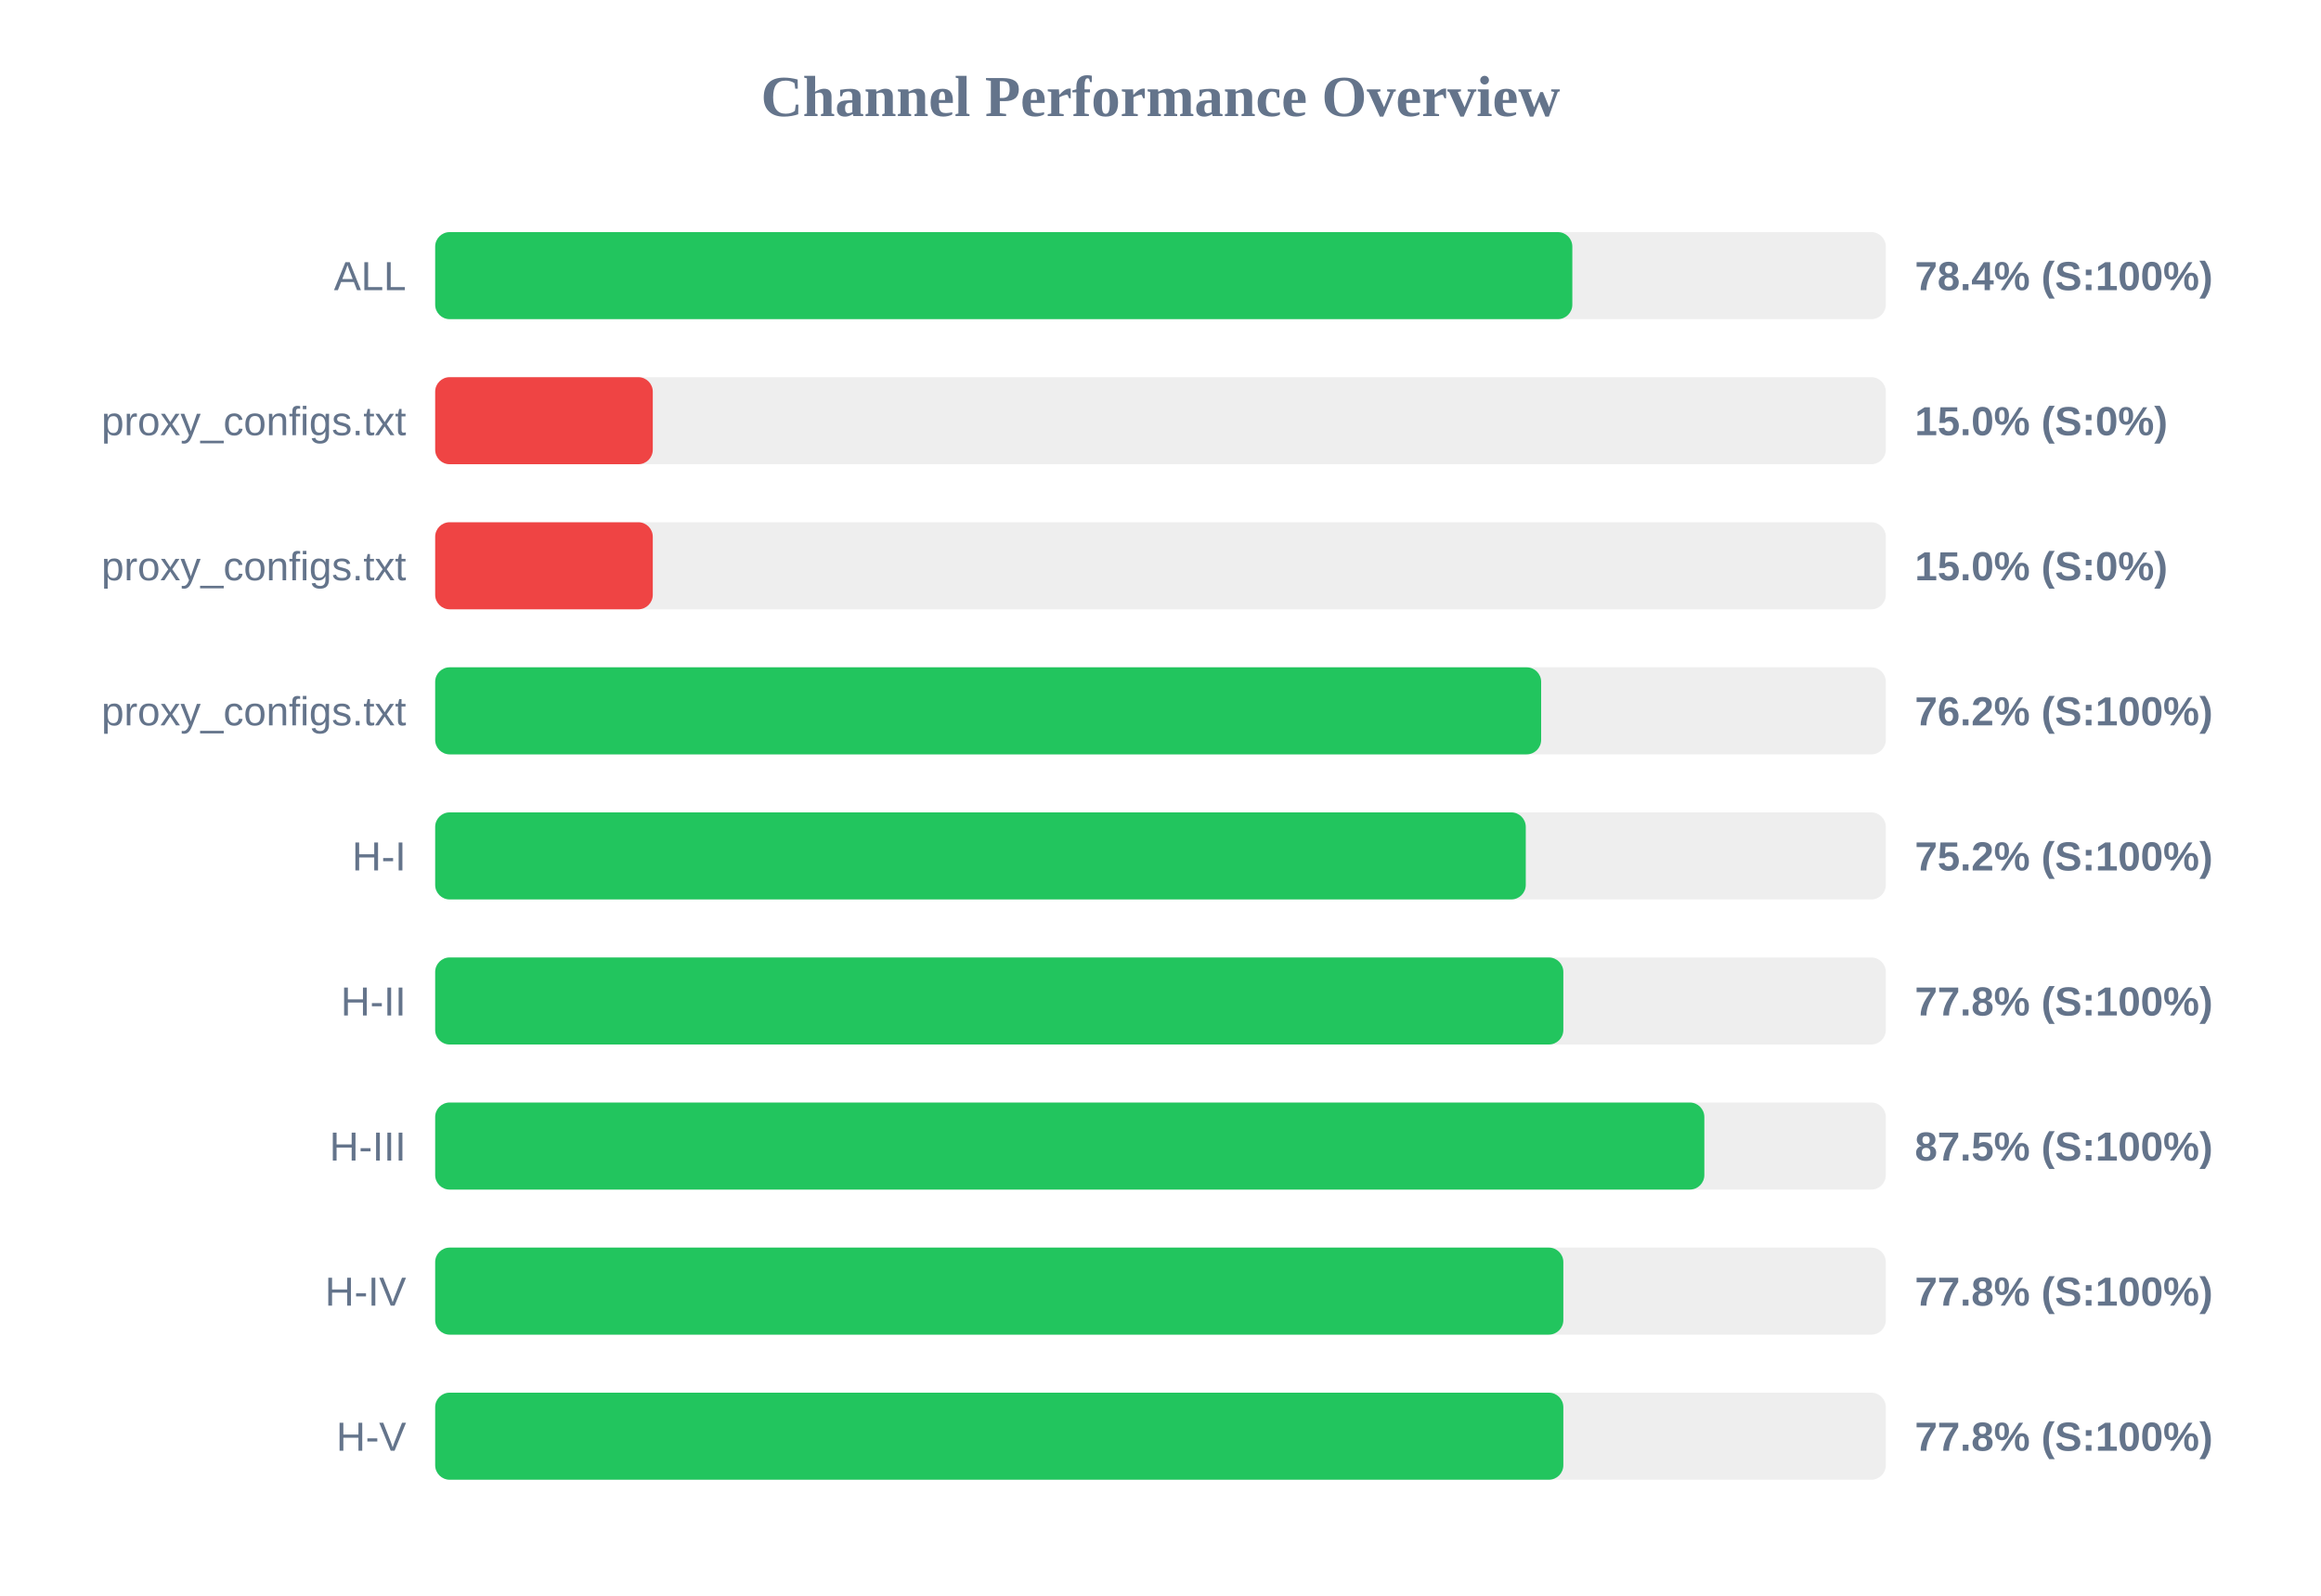
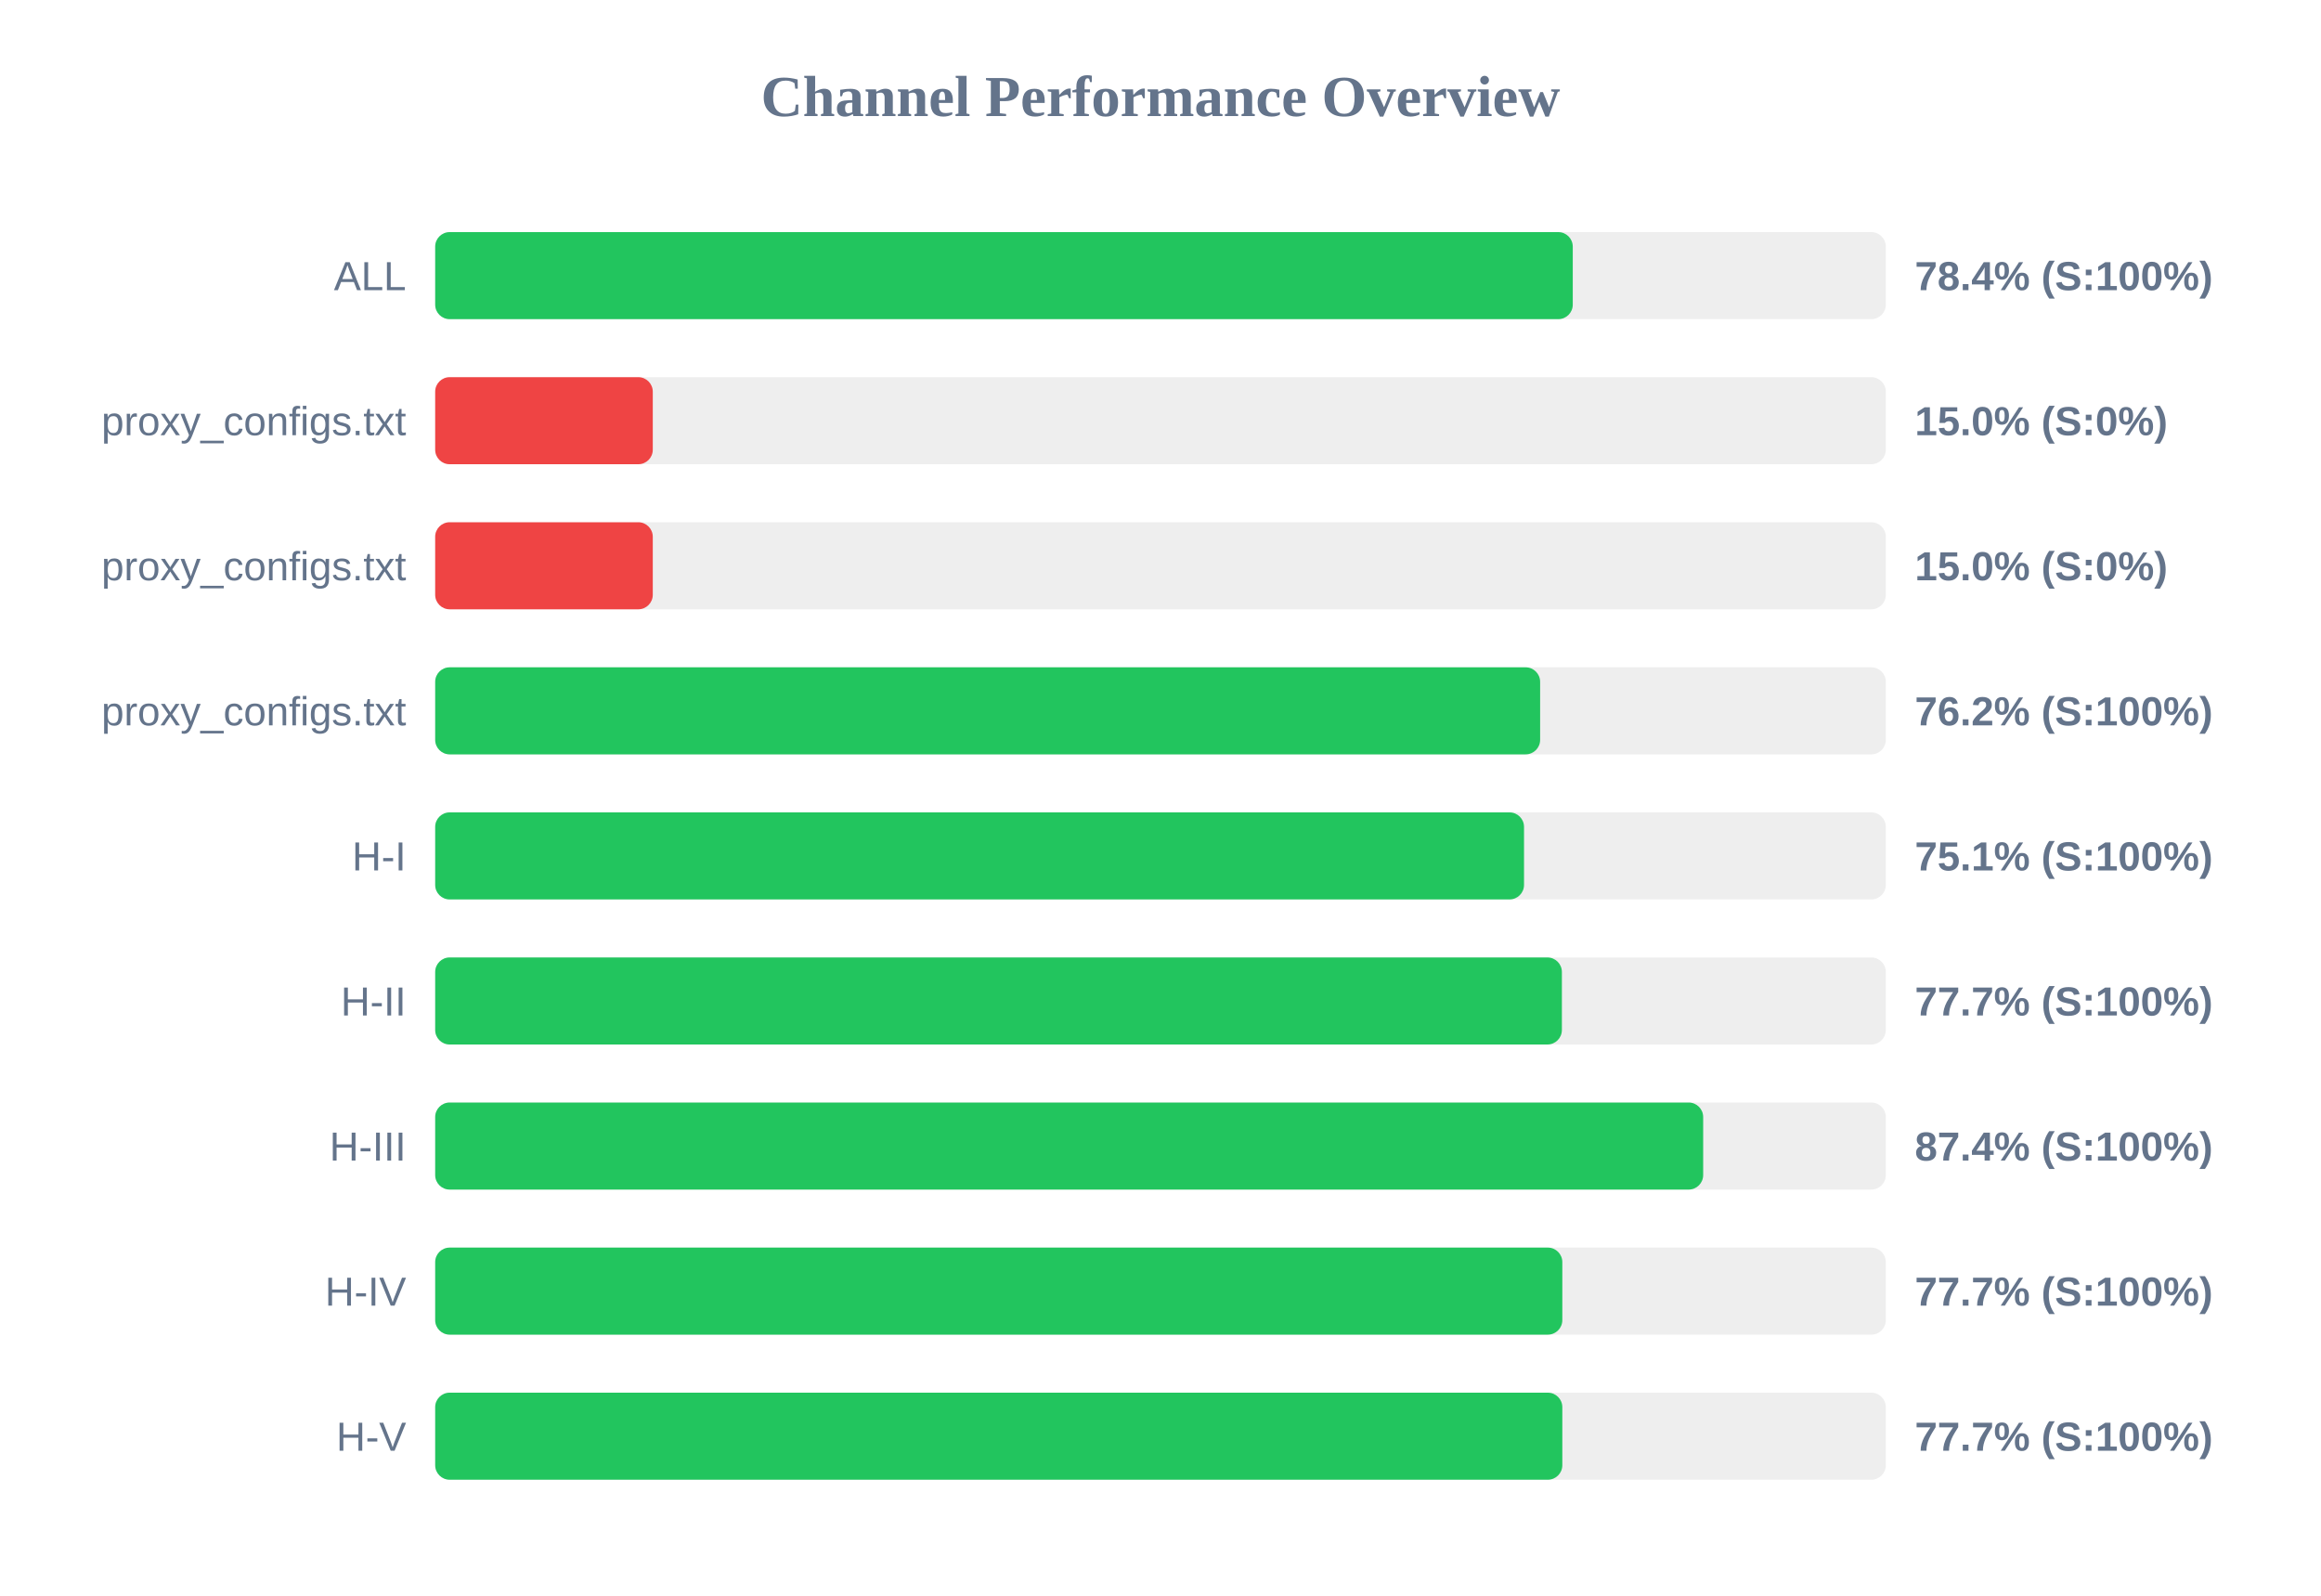
<svg xmlns="http://www.w3.org/2000/svg" width="800" height="550" version="1.1">
  <style>
        .row { font: 14px Arial; fill: #64748b; }
        .score { font: bold 14px Arial; fill: #64748b; }
    </style>
  <text x="400" y="40" text-anchor="middle" font-size="20px" font-weight="bold" fill="#64748b">Channel Performance Overview</text>
  <rect x="150" y="80" width="500" height="30" fill="#eee" rx="5" />
-   <rect x="150" y="80" width="391.95" height="30" fill="#22c55e" rx="5" />
+   <rect x="150" y="80" width="392.1" height="30" fill="#22c55e" rx="5" />
  <text x="140" y="100" text-anchor="end" class="row">ALL</text>
  <text x="660" y="100" text-anchor="start" class="score">78.4% (S:100%)</text>
  <rect x="150" y="130" width="500" height="30" fill="#eee" rx="5" />
  <rect x="150" y="130" width="75.0" height="30" fill="#ef4444" rx="5" />
  <text x="140" y="150" text-anchor="end" class="row">proxy_configs.txt</text>
  <text x="660" y="150" text-anchor="start" class="score">15.0% (S:0%)</text>
  <rect x="150" y="180" width="500" height="30" fill="#eee" rx="5" />
  <rect x="150" y="180" width="75.0" height="30" fill="#ef4444" rx="5" />
  <text x="140" y="200" text-anchor="end" class="row">proxy_configs.txt</text>
  <text x="660" y="200" text-anchor="start" class="score">15.0% (S:0%)</text>
  <rect x="150" y="230" width="500" height="30" fill="#eee" rx="5" />
-   <rect x="150" y="230" width="381.2" height="30" fill="#22c55e" rx="5" />
+   <rect x="150" y="230" width="380.85" height="30" fill="#22c55e" rx="5" />
  <text x="140" y="250" text-anchor="end" class="row">proxy_configs.txt</text>
  <text x="660" y="250" text-anchor="start" class="score">76.2% (S:100%)</text>
  <rect x="150" y="280" width="500" height="30" fill="#eee" rx="5" />
-   <rect x="150" y="280" width="375.9" height="30" fill="#22c55e" rx="5" />
+   <rect x="150" y="280" width="375.3" height="30" fill="#22c55e" rx="5" />
  <text x="140" y="300" text-anchor="end" class="row">H-I</text>
-   <text x="660" y="300" text-anchor="start" class="score">75.2% (S:100%)</text>
+   <text x="660" y="300" text-anchor="start" class="score">75.1% (S:100%)</text>
  <rect x="150" y="330" width="500" height="30" fill="#eee" rx="5" />
-   <rect x="150" y="330" width="388.85" height="30" fill="#22c55e" rx="5" />
+   <rect x="150" y="330" width="388.35" height="30" fill="#22c55e" rx="5" />
  <text x="140" y="350" text-anchor="end" class="row">H-II</text>
-   <text x="660" y="350" text-anchor="start" class="score">77.8% (S:100%)</text>
+   <text x="660" y="350" text-anchor="start" class="score">77.7% (S:100%)</text>
  <rect x="150" y="380" width="500" height="30" fill="#eee" rx="5" />
-   <rect x="150" y="380" width="437.45" height="30" fill="#22c55e" rx="5" />
+   <rect x="150" y="380" width="437.05" height="30" fill="#22c55e" rx="5" />
  <text x="140" y="400" text-anchor="end" class="row">H-III</text>
-   <text x="660" y="400" text-anchor="start" class="score">87.5% (S:100%)</text>
+   <text x="660" y="400" text-anchor="start" class="score">87.4% (S:100%)</text>
  <rect x="150" y="430" width="500" height="30" fill="#eee" rx="5" />
-   <rect x="150" y="430" width="388.85" height="30" fill="#22c55e" rx="5" />
+   <rect x="150" y="430" width="388.5" height="30" fill="#22c55e" rx="5" />
  <text x="140" y="450" text-anchor="end" class="row">H-IV</text>
-   <text x="660" y="450" text-anchor="start" class="score">77.8% (S:100%)</text>
+   <text x="660" y="450" text-anchor="start" class="score">77.7% (S:100%)</text>
  <rect x="150" y="480" width="500" height="30" fill="#eee" rx="5" />
-   <rect x="150" y="480" width="388.85" height="30" fill="#22c55e" rx="5" />
+   <rect x="150" y="480" width="388.5" height="30" fill="#22c55e" rx="5" />
  <text x="140" y="500" text-anchor="end" class="row">H-V</text>
-   <text x="660" y="500" text-anchor="start" class="score">77.8% (S:100%)</text>
+   <text x="660" y="500" text-anchor="start" class="score">77.7% (S:100%)</text>
</svg>
